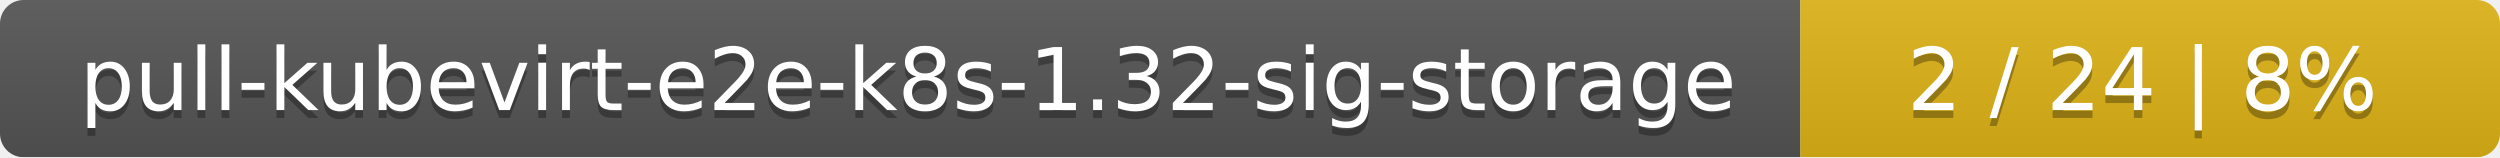
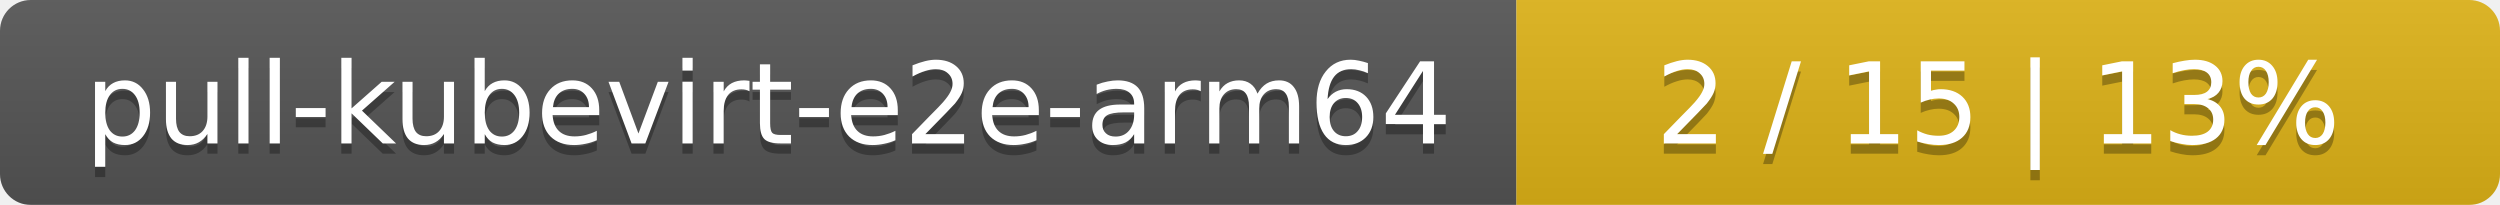
- <svg xmlns="http://www.w3.org/2000/svg" width="318" height="20">
+ <svg xmlns="http://www.w3.org/2000/svg" width="244" height="20">
  <linearGradient id="smooth" x2="0" y2="100%">
    <stop offset="0" stop-color="#bbb" stop-opacity=".1" />
    <stop offset="1" stop-opacity=".1" />
  </linearGradient>
  <mask id="round">
-     <rect width="318" height="20" rx="3" fill="#fff" />
+     <rect width="244" height="20" rx="3" fill="#fff" />
  </mask>
  <g mask="url(#round)">
-     <rect width="229" height="20" fill="#555" />
-     <rect x="229" width="89" height="20" fill="#dfb317" />
-     <rect width="318" height="20" fill="url(#smooth)" />
+     <rect width="148" height="20" fill="#555" />
+     <rect x="148" width="96" height="20" fill="#dfb317" />
+     <rect width="244" height="20" fill="url(#smooth)" />
  </g>
  <g fill="#fff" text-anchor="middle" font-family="DejaVu Sans,Verdana,Geneva,sans-serif" font-size="11">
-     <text x="115.5" y="15" fill="#010101" fill-opacity=".3">pull-kubevirt-e2e-k8s-1.32-sig-storage</text>
-     <text x="115.5" y="14">pull-kubevirt-e2e-k8s-1.32-sig-storage</text>
-     <text x="272.5" y="15" fill="#010101" fill-opacity=".3">2 / 24    |    8%</text>
-     <text x="272.5" y="14">2 / 24    |    8%</text>
+     <text x="75" y="15" fill="#010101" fill-opacity=".3">pull-kubevirt-e2e-arm64</text>
+     <text x="75" y="14">pull-kubevirt-e2e-arm64</text>
+     <text x="195" y="15" fill="#010101" fill-opacity=".3">2 / 15    |    13%</text>
+     <text x="195" y="14">2 / 15    |    13%</text>
  </g>
</svg>
